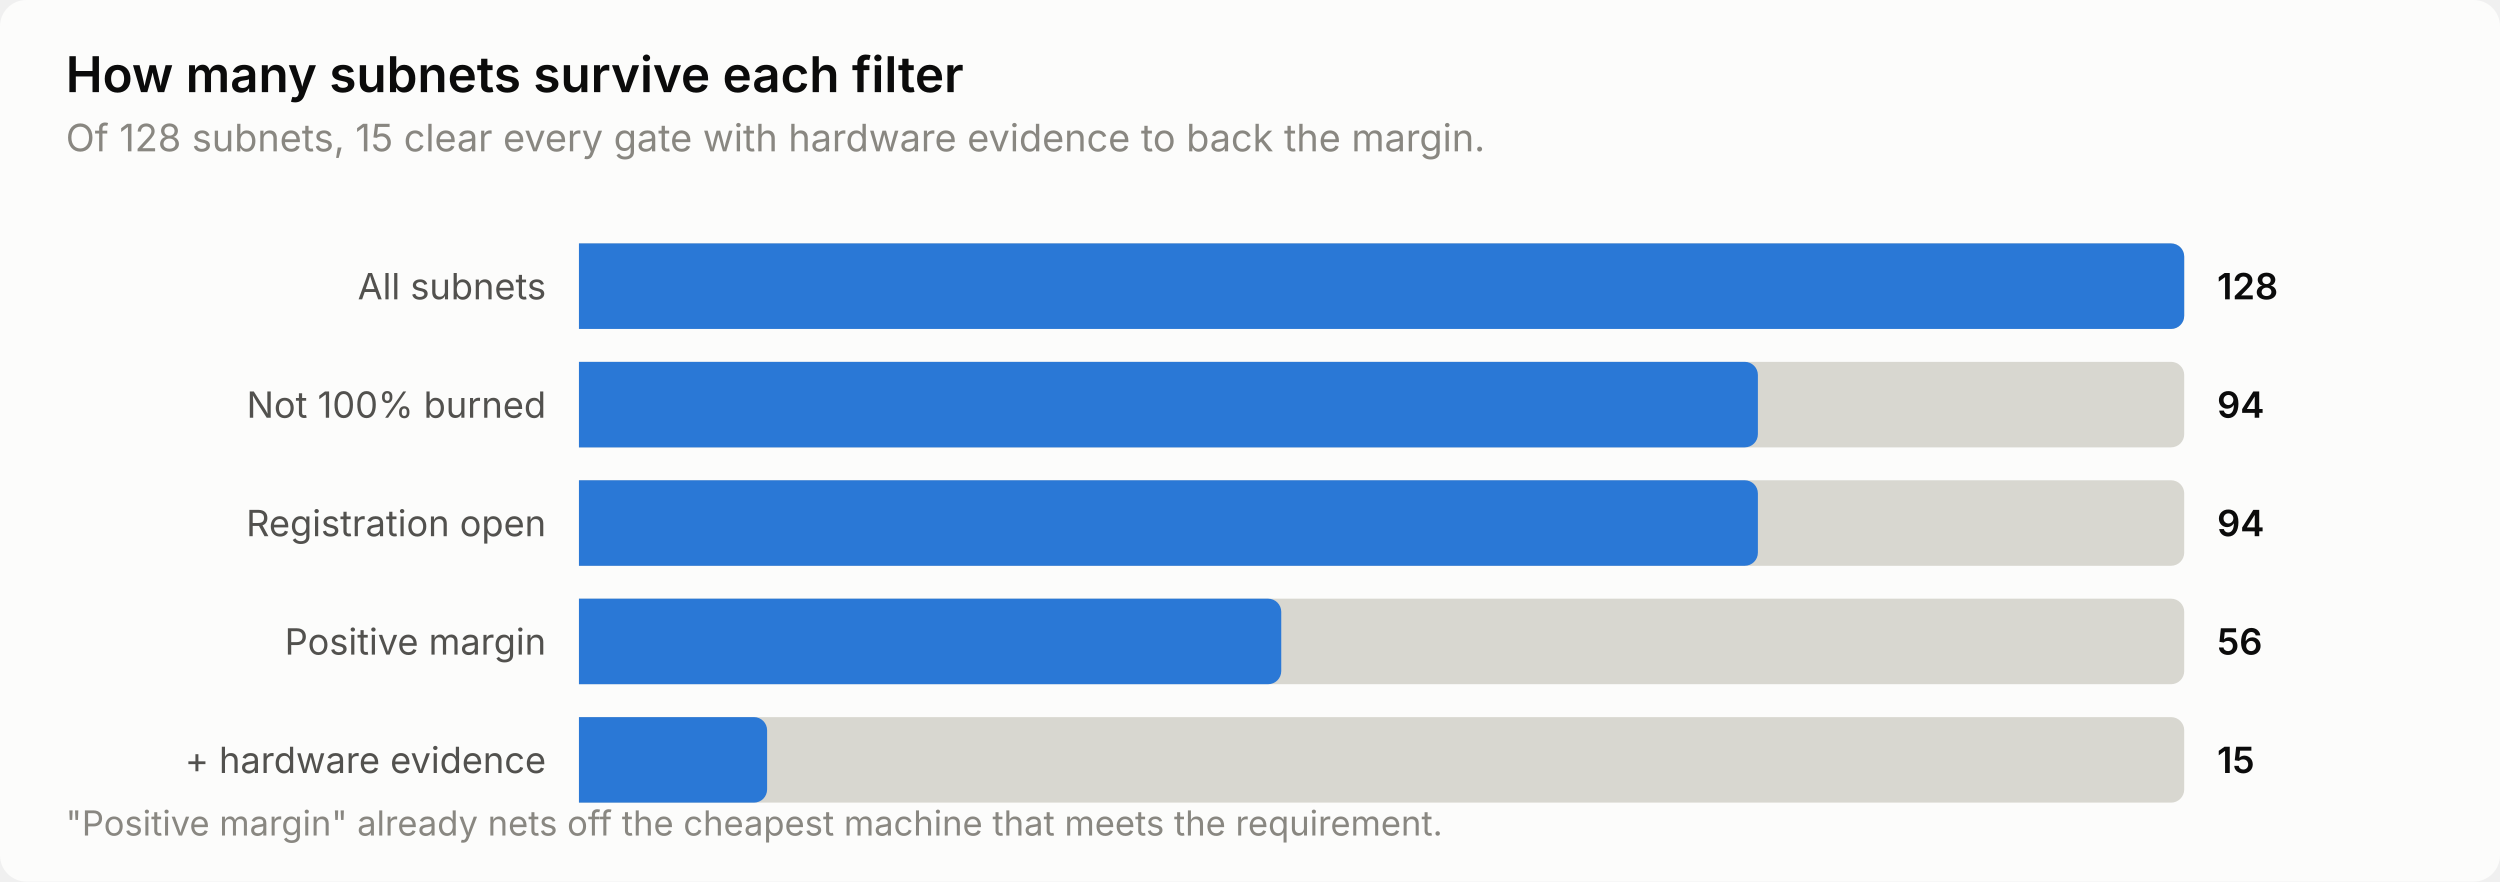
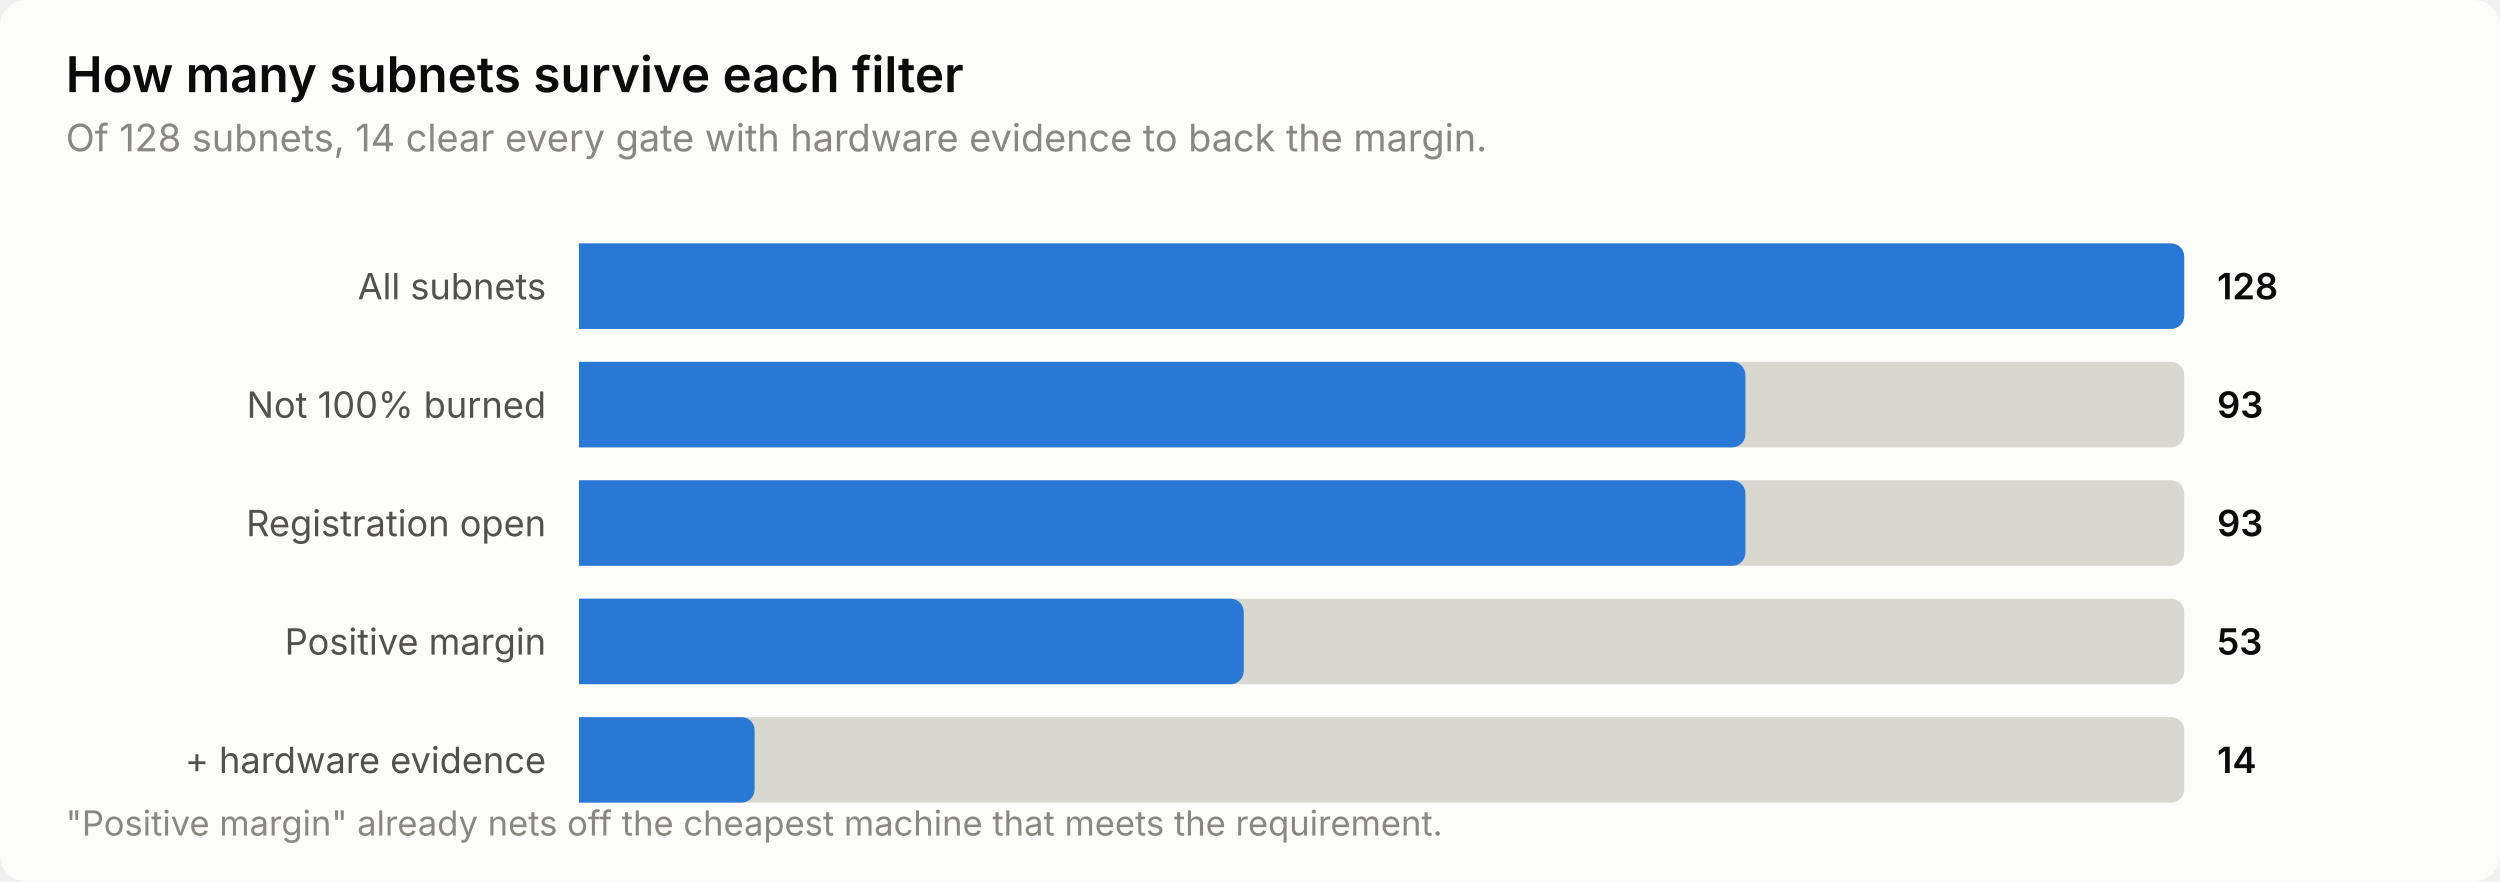
<svg xmlns="http://www.w3.org/2000/svg" width="760" height="268" viewBox="0 0 760 268" role="img" aria-label="How many subnets survive each filter">
  <style>
    text { font-family: system-ui, -apple-system, 'Segoe UI', sans-serif; }
    .t-title { font-size: 15px; font-weight: 600; }
    .t-sub { font-size: 11.5px; }
    .t-lab { font-size: 11px; }
    .t-val { font-size: 11px; font-weight: 600; font-variant-numeric: tabular-nums; }
    .t-tick { font-size: 10.5px; font-variant-numeric: tabular-nums; }

    .surface { fill: #fcfcfb; }
    .ink { fill: #0b0b0b; }
    .ink2 { fill: #52514e; }
    .muted { fill: #898781; }
    .grid { stroke: #e1e0d9; }
    .axis { stroke: #c3c2b7; }
    .accent { fill: #2a78d6; }
    .critical { fill: #d03b3b; }
    .deemph { fill: #d8d7d0; }

    @media (prefers-color-scheme: dark) {
      .surface { fill: #1a1a19; }
      .ink { fill: #ffffff; }
      .ink2 { fill: #c3c2b7; }
      .muted { fill: #898781; }
      .grid { stroke: #2c2c2a; }
      .axis { stroke: #383835; }
      .accent { fill: #3987e5; }
      .deemph { fill: #3a3a37; }
    }
</style>
  <rect class="surface" width="760" height="268" rx="8" />
  <text class="ink t-title" x="20" y="28">How many subnets survive each filter</text>
-   <text class="muted t-sub" x="20" y="46">Of 128 subnets, 15 clear every gate with hardware evidence to back the margin.</text>
+   <text class="muted t-sub" x="20" y="46">Of 128 subnets, 14 clear every gate with hardware evidence to back the margin.</text>
  <text class="ink2 t-lab" x="166" y="91" text-anchor="end">All subnets</text>
  <path class="deemph" d="M176.0,74.0 H660.0 a4.0,4.0 0 0 1 4.0,4.0 V96.0 a4.0,4.0 0 0 1 -4.0,4.0 H176.0 Z" />
  <path class="accent" d="M176.0,74.0 H660.0 a4.0,4.0 0 0 1 4.0,4.0 V96.0 a4.0,4.0 0 0 1 -4.0,4.0 H176.0 Z" />
  <text class="ink t-val" x="674" y="91">128</text>
  <text class="ink2 t-lab" x="166" y="127" text-anchor="end">Not 100% burned</text>
  <path class="deemph" d="M176.0,110.0 H660.0 a4.0,4.0 0 0 1 4.0,4.0 V132.0 a4.0,4.0 0 0 1 -4.0,4.0 H176.0 Z" />
-   <path class="accent" d="M176.0,110.0 H530.4 a4.0,4.0 0 0 1 4.0,4.0 V132.0 a4.0,4.0 0 0 1 -4.0,4.0 H176.0 Z" />
-   <text class="ink t-val" x="674" y="127">94</text>
+   <path class="accent" d="M176.0,110.0 H526.6 a4.0,4.0 0 0 1 4.0,4.0 V132.0 a4.0,4.0 0 0 1 -4.0,4.0 H176.0 Z" />
+   <text class="ink t-val" x="674" y="127">93</text>
  <text class="ink2 t-lab" x="166" y="163" text-anchor="end">Registration open</text>
  <path class="deemph" d="M176.0,146.0 H660.0 a4.0,4.0 0 0 1 4.0,4.0 V168.0 a4.0,4.0 0 0 1 -4.0,4.0 H176.0 Z" />
-   <path class="accent" d="M176.0,146.0 H530.4 a4.0,4.0 0 0 1 4.0,4.0 V168.0 a4.0,4.0 0 0 1 -4.0,4.0 H176.0 Z" />
-   <text class="ink t-val" x="674" y="163">94</text>
+   <path class="accent" d="M176.0,146.0 H526.6 a4.0,4.0 0 0 1 4.0,4.0 V168.0 a4.0,4.0 0 0 1 -4.0,4.0 H176.0 Z" />
+   <text class="ink t-val" x="674" y="163">93</text>
  <text class="ink2 t-lab" x="166" y="199" text-anchor="end">Positive margin</text>
  <path class="deemph" d="M176.0,182.0 H660.0 a4.0,4.0 0 0 1 4.0,4.0 V204.0 a4.0,4.0 0 0 1 -4.0,4.0 H176.0 Z" />
-   <path class="accent" d="M176.0,182.0 H385.5 a4.0,4.0 0 0 1 4.0,4.0 V204.0 a4.0,4.0 0 0 1 -4.0,4.0 H176.0 Z" />
-   <text class="ink t-val" x="674" y="199">56</text>
+   <path class="accent" d="M176.0,182.0 H374.1 a4.0,4.0 0 0 1 4.0,4.0 V204.0 a4.0,4.0 0 0 1 -4.0,4.0 H176.0 Z" />
+   <text class="ink t-val" x="674" y="199">53</text>
  <text class="ink2 t-lab" x="166" y="235" text-anchor="end">+ hardware evidence</text>
  <path class="deemph" d="M176.0,218.0 H660.0 a4.0,4.0 0 0 1 4.0,4.0 V240.0 a4.0,4.0 0 0 1 -4.0,4.0 H176.0 Z" />
-   <path class="accent" d="M176.0,218.0 H229.2 a4.0,4.0 0 0 1 4.0,4.0 V240.0 a4.0,4.0 0 0 1 -4.0,4.0 H176.0 Z" />
-   <text class="ink t-val" x="674" y="235">15</text>
+   <path class="accent" d="M176.0,218.0 H225.4 a4.0,4.0 0 0 1 4.0,4.0 V240.0 a4.0,4.0 0 0 1 -4.0,4.0 H176.0 Z" />
+   <text class="ink t-val" x="674" y="235">14</text>
  <text class="muted t-tick" x="20" y="254">"Positive margin" already nets off the cheapest machine that meets the requirement.</text>
</svg>
